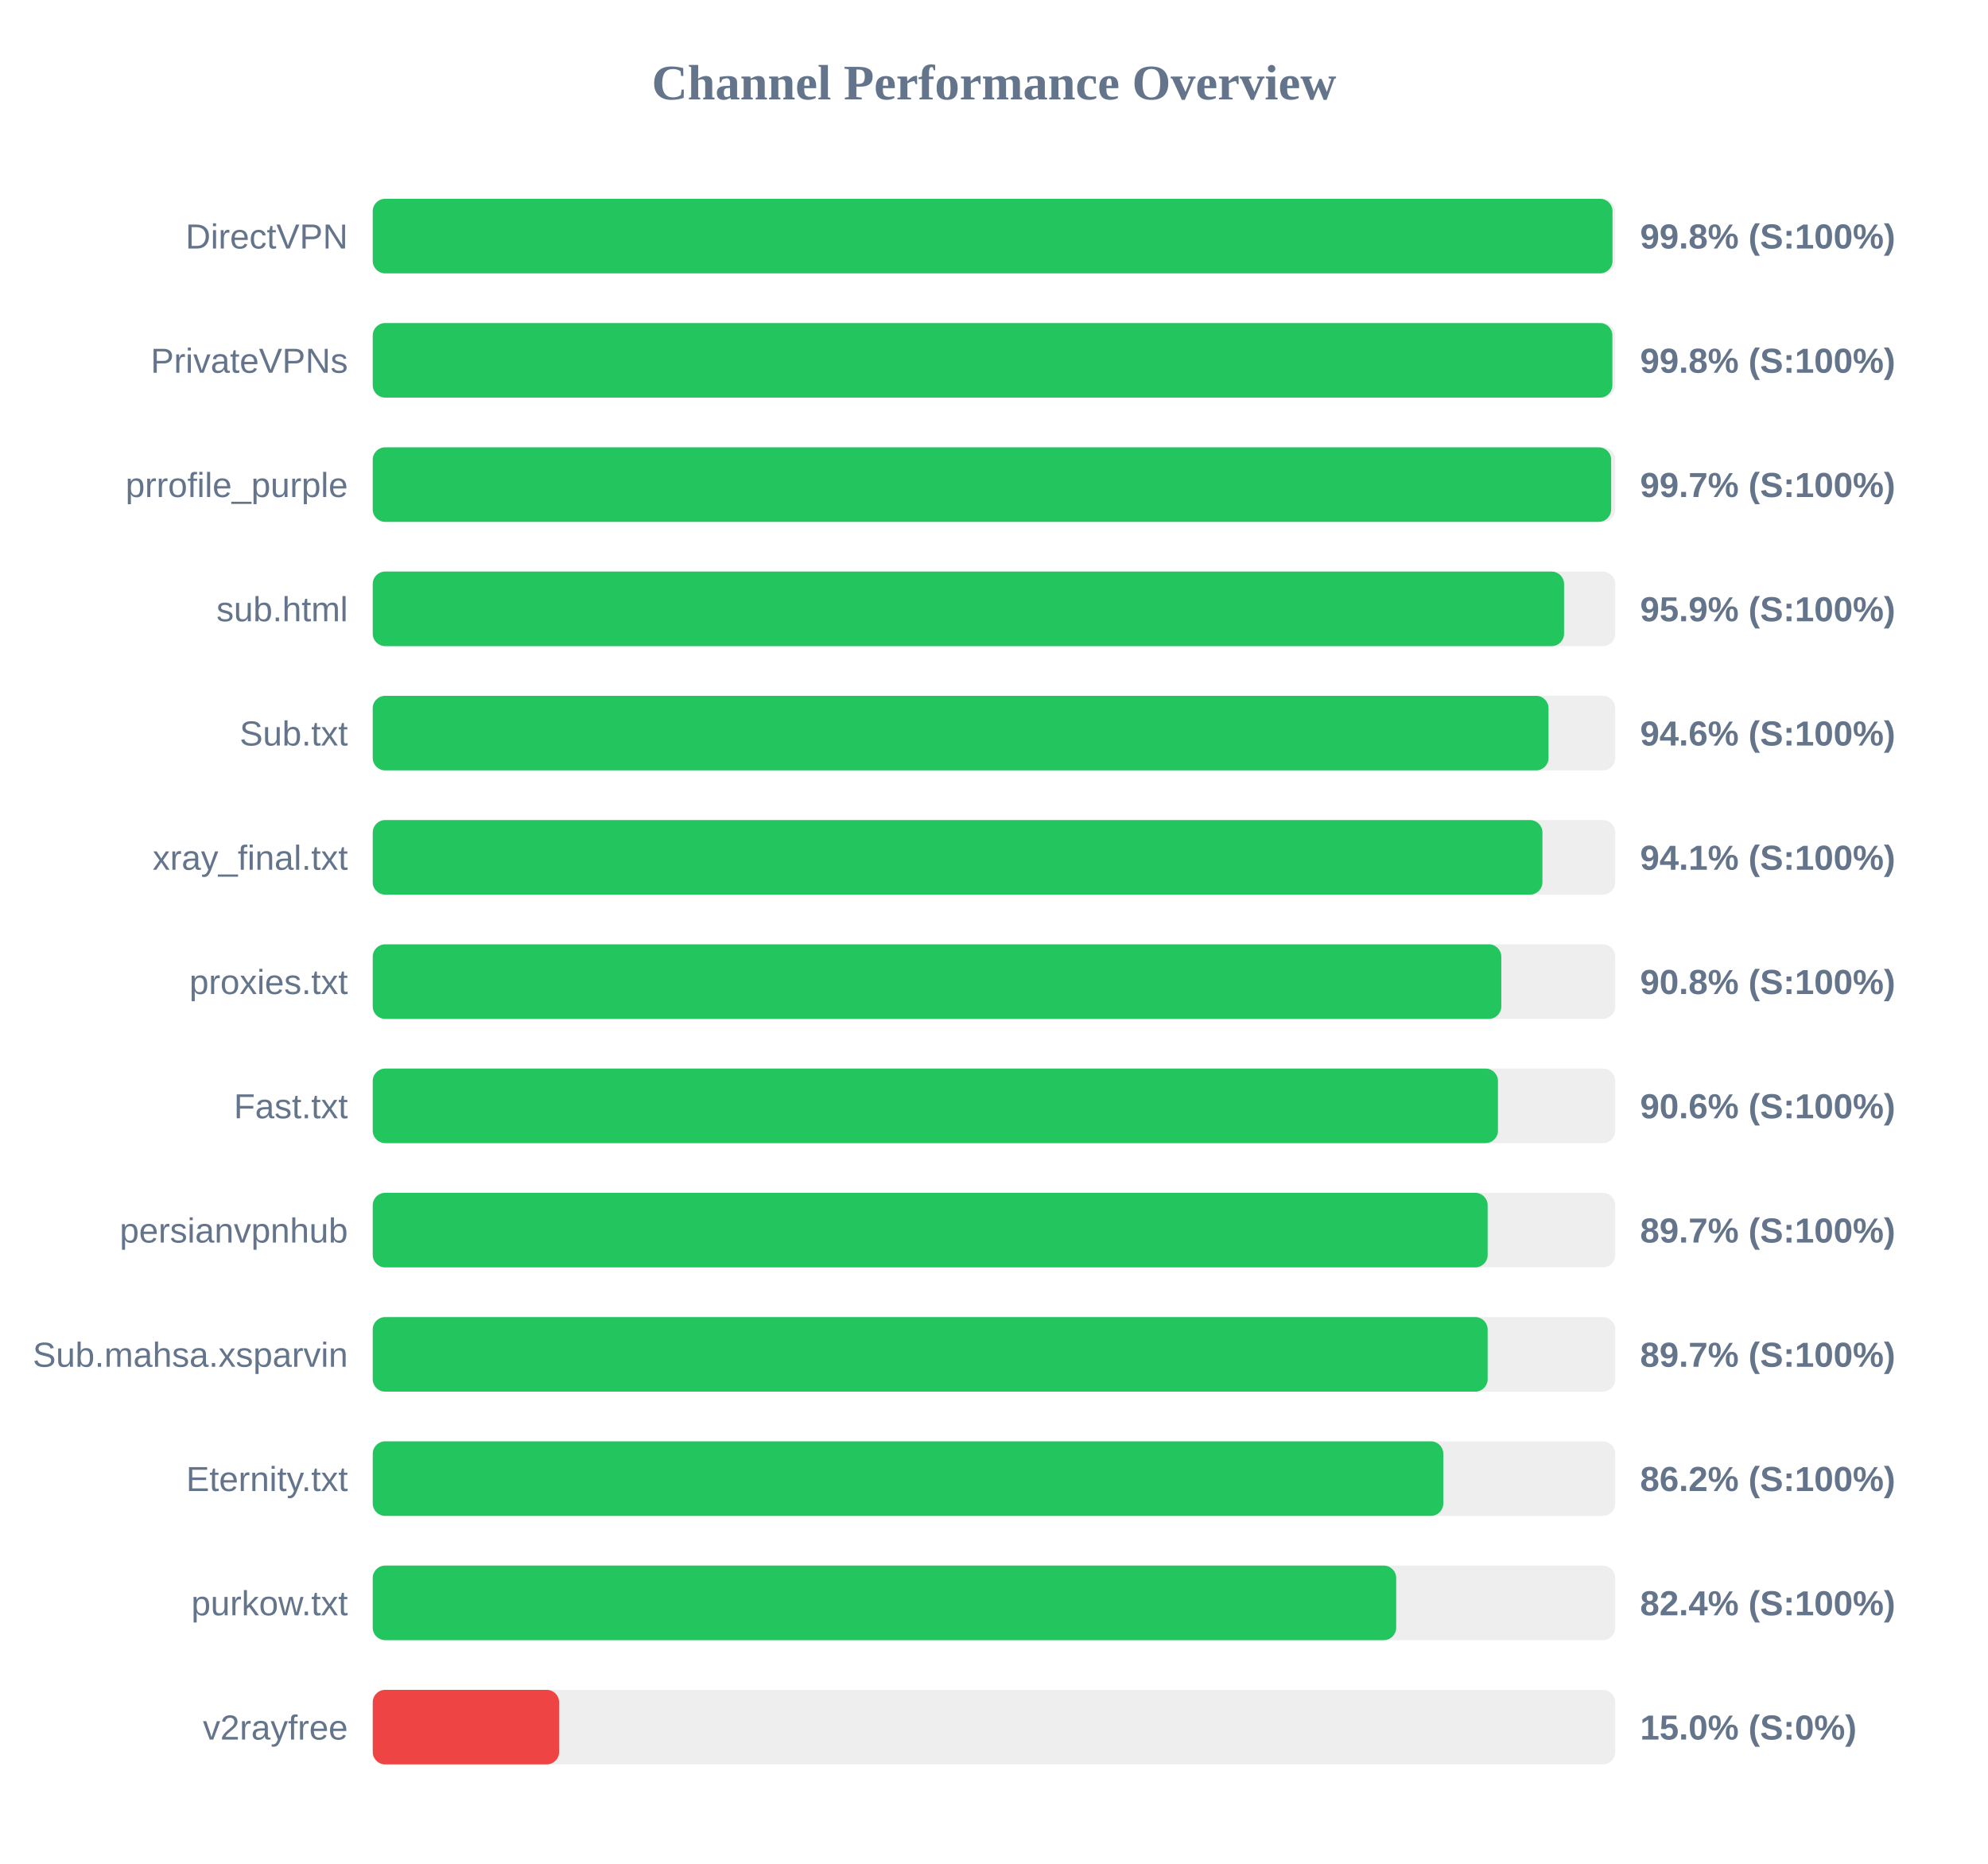
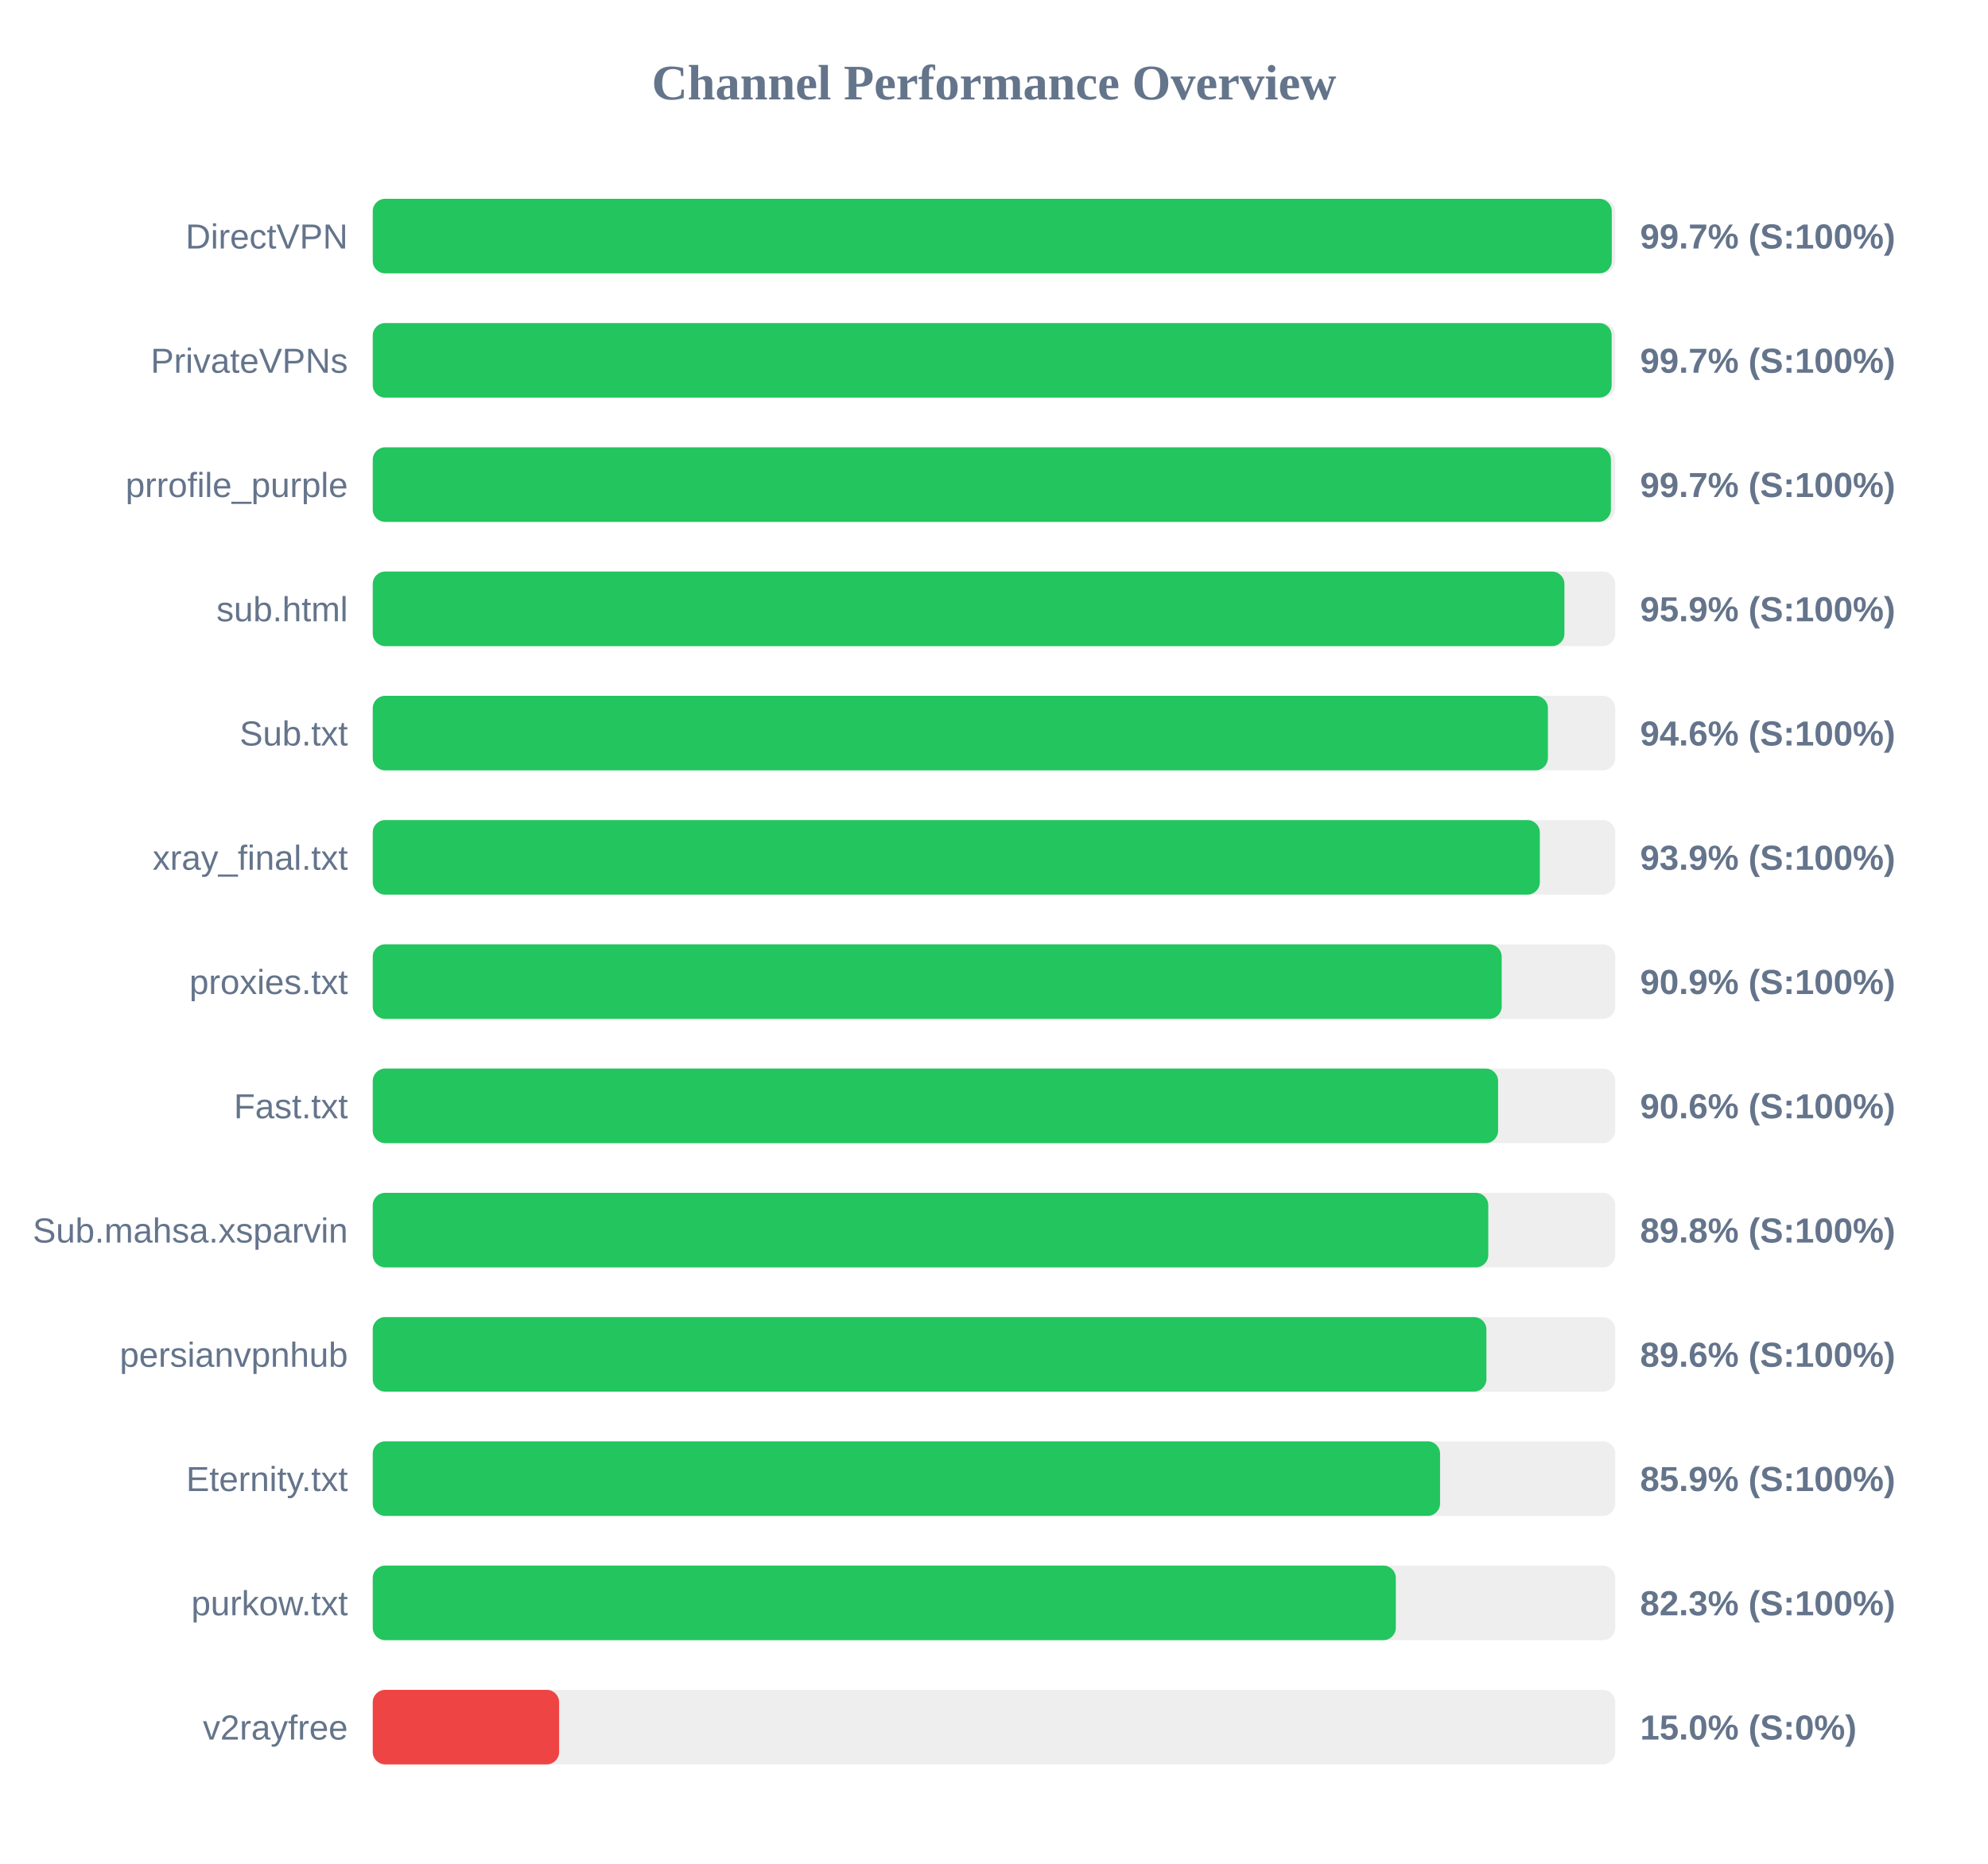
<svg xmlns="http://www.w3.org/2000/svg" width="800" height="750" version="1.1">
  <style>
        .row { font: 14px Arial; fill: #64748b; }
        .score { font: bold 14px Arial; fill: #64748b; }
    </style>
  <text x="400" y="40" text-anchor="middle" font-size="20px" font-weight="bold" fill="#64748b">Channel Performance Overview</text>
  <rect x="150" y="80" width="500" height="30" fill="#eee" rx="5" />
-   <rect x="150" y="80" width="498.9" height="30" fill="#22c55e" rx="5" />
+   <rect x="150" y="80" width="498.6" height="30" fill="#22c55e" rx="5" />
  <text x="140" y="100" text-anchor="end" class="row">DirectVPN</text>
-   <text x="660" y="100" text-anchor="start" class="score">99.8% (S:100%)</text>
+   <text x="660" y="100" text-anchor="start" class="score">99.7% (S:100%)</text>
  <rect x="150" y="130" width="500" height="30" fill="#eee" rx="5" />
-   <rect x="150" y="130" width="498.85" height="30" fill="#22c55e" rx="5" />
+   <rect x="150" y="130" width="498.55" height="30" fill="#22c55e" rx="5" />
  <text x="140" y="150" text-anchor="end" class="row">PrivateVPNs</text>
-   <text x="660" y="150" text-anchor="start" class="score">99.8% (S:100%)</text>
+   <text x="660" y="150" text-anchor="start" class="score">99.7% (S:100%)</text>
  <rect x="150" y="180" width="500" height="30" fill="#eee" rx="5" />
-   <rect x="150" y="180" width="498.35" height="30" fill="#22c55e" rx="5" />
+   <rect x="150" y="180" width="498.25" height="30" fill="#22c55e" rx="5" />
  <text x="140" y="200" text-anchor="end" class="row">prrofile_purple</text>
  <text x="660" y="200" text-anchor="start" class="score">99.7% (S:100%)</text>
  <rect x="150" y="230" width="500" height="30" fill="#eee" rx="5" />
-   <rect x="150" y="230" width="479.4" height="30" fill="#22c55e" rx="5" />
+   <rect x="150" y="230" width="479.55" height="30" fill="#22c55e" rx="5" />
  <text x="140" y="250" text-anchor="end" class="row">sub.html</text>
  <text x="660" y="250" text-anchor="start" class="score">95.9% (S:100%)</text>
  <rect x="150" y="280" width="500" height="30" fill="#eee" rx="5" />
-   <rect x="150" y="280" width="473.15" height="30" fill="#22c55e" rx="5" />
+   <rect x="150" y="280" width="472.9" height="30" fill="#22c55e" rx="5" />
  <text x="140" y="300" text-anchor="end" class="row">Sub.txt</text>
  <text x="660" y="300" text-anchor="start" class="score">94.6% (S:100%)</text>
  <rect x="150" y="330" width="500" height="30" fill="#eee" rx="5" />
-   <rect x="150" y="330" width="470.7" height="30" fill="#22c55e" rx="5" />
+   <rect x="150" y="330" width="469.65" height="30" fill="#22c55e" rx="5" />
  <text x="140" y="350" text-anchor="end" class="row">xray_final.txt</text>
-   <text x="660" y="350" text-anchor="start" class="score">94.1% (S:100%)</text>
+   <text x="660" y="350" text-anchor="start" class="score">93.9% (S:100%)</text>
  <rect x="150" y="380" width="500" height="30" fill="#eee" rx="5" />
-   <rect x="150" y="380" width="454.15" height="30" fill="#22c55e" rx="5" />
+   <rect x="150" y="380" width="454.3" height="30" fill="#22c55e" rx="5" />
  <text x="140" y="400" text-anchor="end" class="row">proxies.txt</text>
-   <text x="660" y="400" text-anchor="start" class="score">90.8% (S:100%)</text>
+   <text x="660" y="400" text-anchor="start" class="score">90.9% (S:100%)</text>
  <rect x="150" y="430" width="500" height="30" fill="#eee" rx="5" />
-   <rect x="150" y="430" width="452.8" height="30" fill="#22c55e" rx="5" />
+   <rect x="150" y="430" width="452.85" height="30" fill="#22c55e" rx="5" />
  <text x="140" y="450" text-anchor="end" class="row">Fast.txt</text>
  <text x="660" y="450" text-anchor="start" class="score">90.6% (S:100%)</text>
  <rect x="150" y="480" width="500" height="30" fill="#eee" rx="5" />
-   <rect x="150" y="480" width="448.65" height="30" fill="#22c55e" rx="5" />
-   <text x="140" y="500" text-anchor="end" class="row">persianvpnhub</text>
-   <text x="660" y="500" text-anchor="start" class="score">89.7% (S:100%)</text>
+   <rect x="150" y="480" width="448.9" height="30" fill="#22c55e" rx="5" />
+   <text x="140" y="500" text-anchor="end" class="row">Sub.mahsa.xsparvin</text>
+   <text x="660" y="500" text-anchor="start" class="score">89.8% (S:100%)</text>
  <rect x="150" y="530" width="500" height="30" fill="#eee" rx="5" />
-   <rect x="150" y="530" width="448.65" height="30" fill="#22c55e" rx="5" />
-   <text x="140" y="550" text-anchor="end" class="row">Sub.mahsa.xsparvin</text>
-   <text x="660" y="550" text-anchor="start" class="score">89.7% (S:100%)</text>
+   <rect x="150" y="530" width="448.15" height="30" fill="#22c55e" rx="5" />
+   <text x="140" y="550" text-anchor="end" class="row">persianvpnhub</text>
+   <text x="660" y="550" text-anchor="start" class="score">89.6% (S:100%)</text>
  <rect x="150" y="580" width="500" height="30" fill="#eee" rx="5" />
-   <rect x="150" y="580" width="430.8" height="30" fill="#22c55e" rx="5" />
+   <rect x="150" y="580" width="429.5" height="30" fill="#22c55e" rx="5" />
  <text x="140" y="600" text-anchor="end" class="row">Eternity.txt</text>
-   <text x="660" y="600" text-anchor="start" class="score">86.2% (S:100%)</text>
+   <text x="660" y="600" text-anchor="start" class="score">85.9% (S:100%)</text>
  <rect x="150" y="630" width="500" height="30" fill="#eee" rx="5" />
-   <rect x="150" y="630" width="411.85" height="30" fill="#22c55e" rx="5" />
+   <rect x="150" y="630" width="411.7" height="30" fill="#22c55e" rx="5" />
  <text x="140" y="650" text-anchor="end" class="row">purkow.txt</text>
-   <text x="660" y="650" text-anchor="start" class="score">82.4% (S:100%)</text>
+   <text x="660" y="650" text-anchor="start" class="score">82.3% (S:100%)</text>
  <rect x="150" y="680" width="500" height="30" fill="#eee" rx="5" />
  <rect x="150" y="680" width="75.0" height="30" fill="#ef4444" rx="5" />
  <text x="140" y="700" text-anchor="end" class="row">v2rayfree</text>
  <text x="660" y="700" text-anchor="start" class="score">15.0% (S:0%)</text>
</svg>
